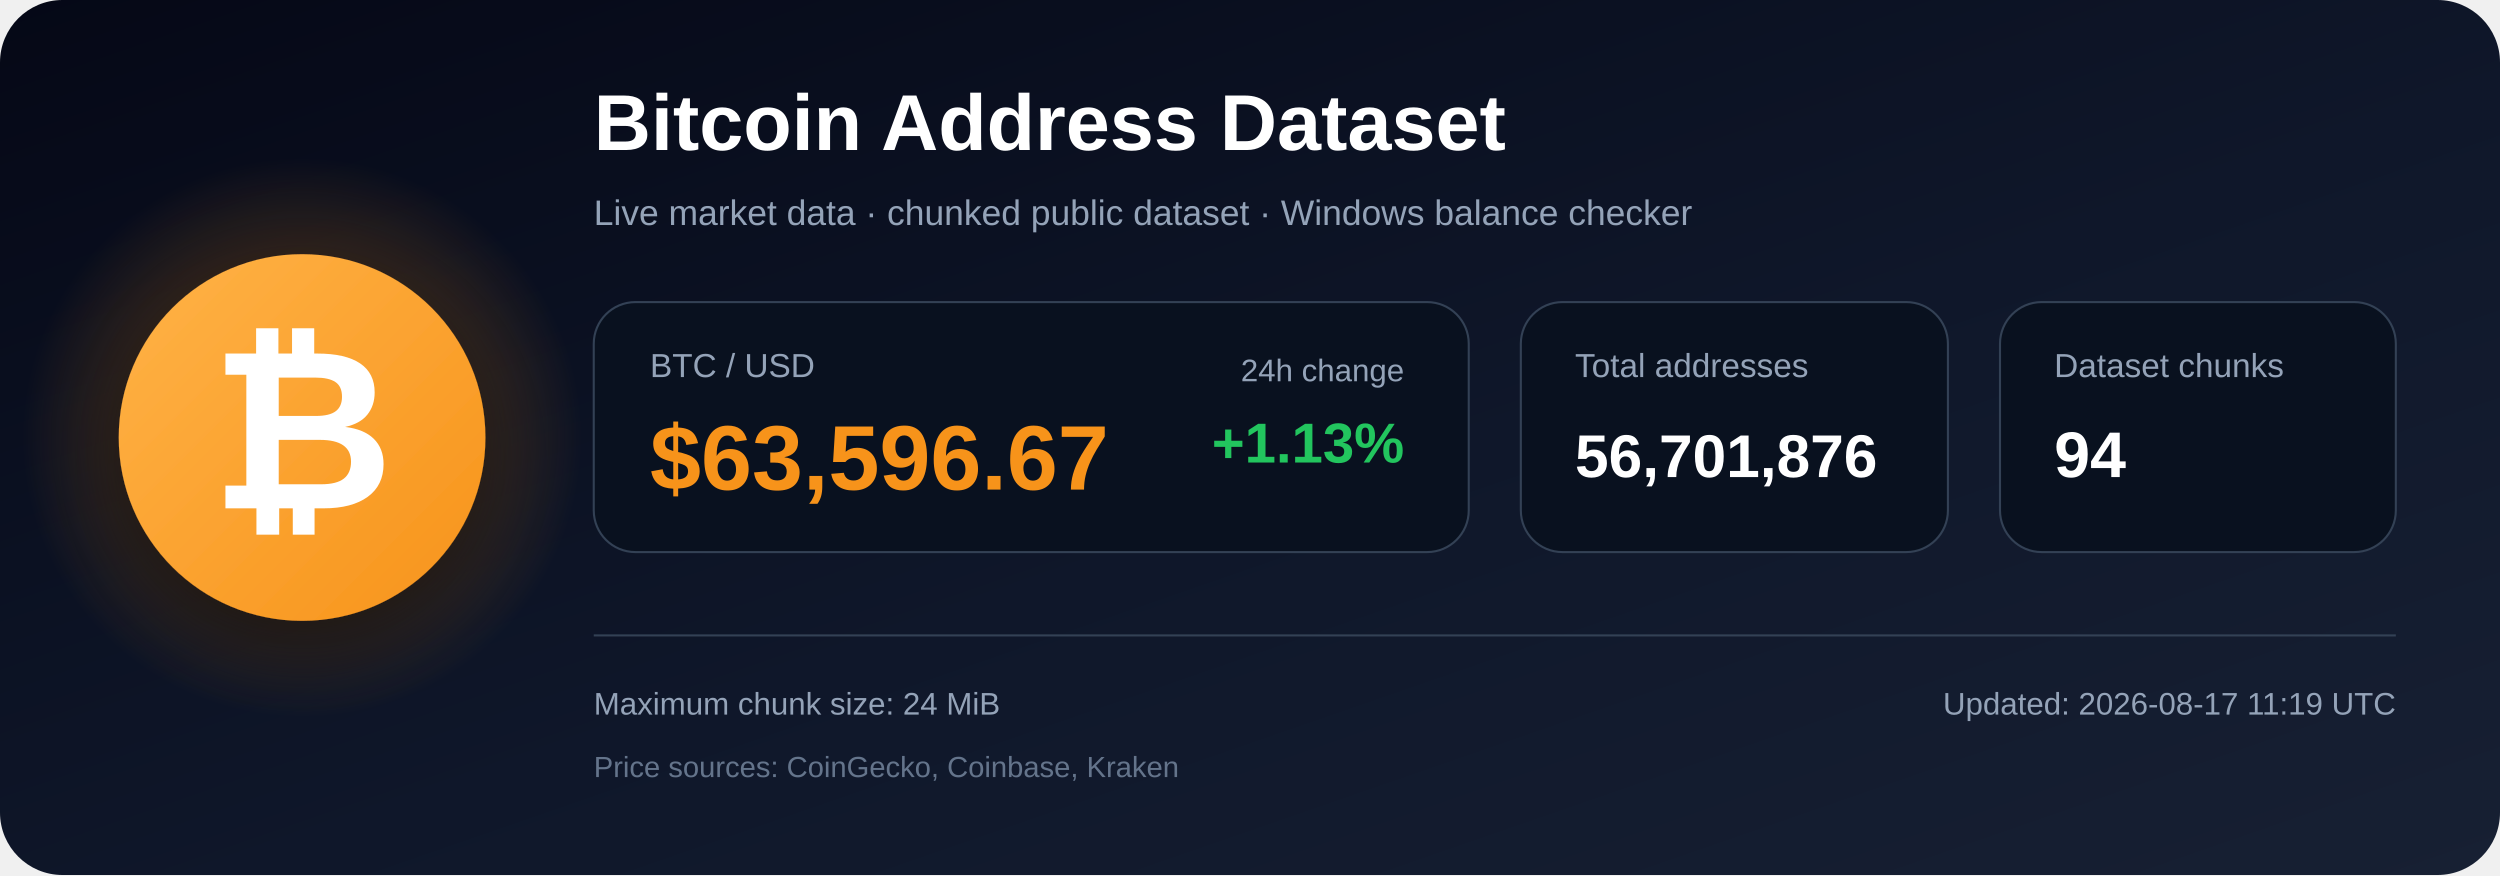
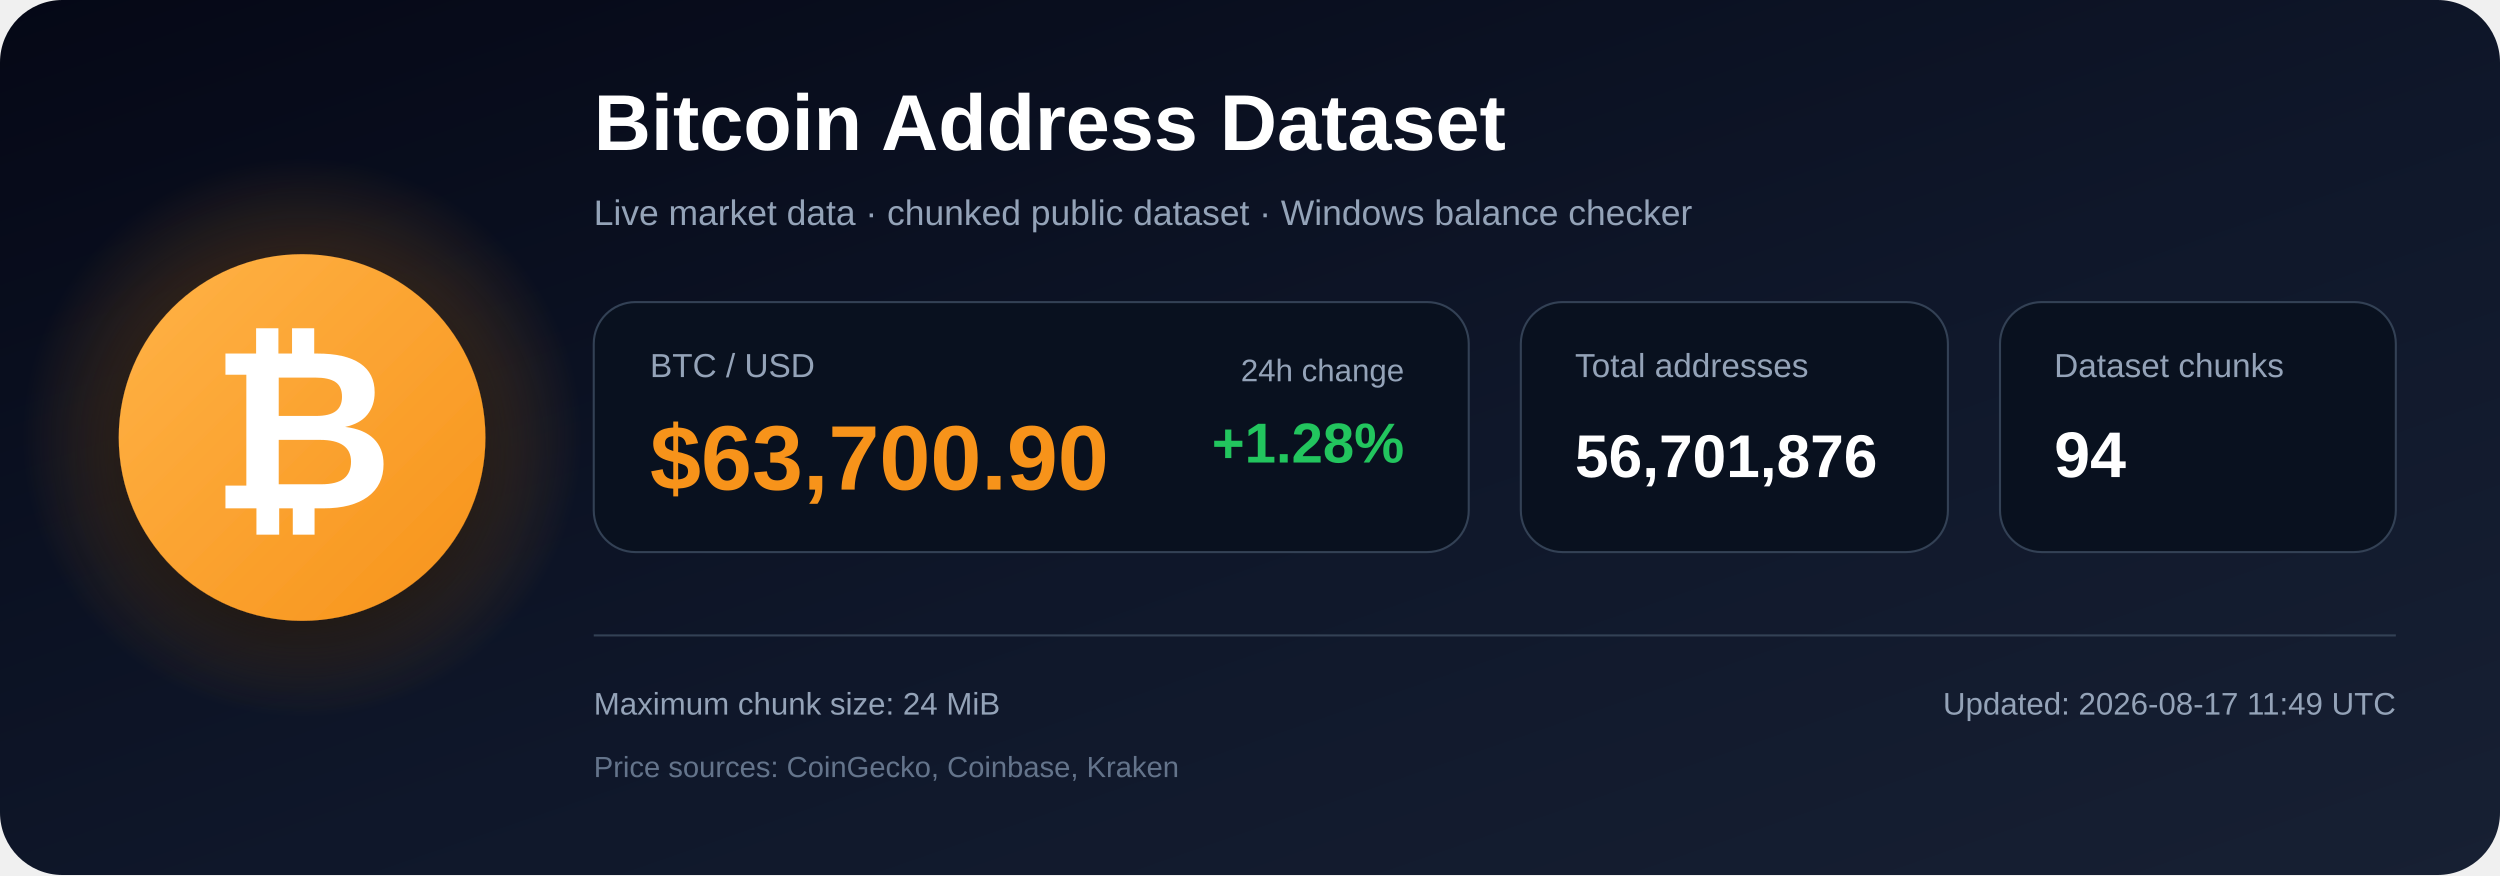
<svg xmlns="http://www.w3.org/2000/svg" width="1200" height="420" viewBox="0 0 1200 420" role="img" aria-labelledby="title description">
  <defs>
    <linearGradient id="bg" x1="0" y1="0" x2="1" y2="1">
      <stop offset="0%" stop-color="#050816" />
      <stop offset="55%" stop-color="#0f172a" />
      <stop offset="100%" stop-color="#172033" />
    </linearGradient>
    <radialGradient id="glow">
      <stop offset="0%" stop-color="#f7931a" stop-opacity=".48" />
      <stop offset="100%" stop-color="#f7931a" stop-opacity="0" />
    </radialGradient>
    <linearGradient id="orange" x1="0" y1="0" x2="1" y2="1">
      <stop offset="0%" stop-color="#ffb347" />
      <stop offset="100%" stop-color="#f7931a" />
    </linearGradient>
    <filter id="shadow" x="-40%" y="-40%" width="180%" height="180%">
      <feDropShadow dx="0" dy="12" stdDeviation="18" flood-color="#000000" flood-opacity=".50" />
    </filter>
  </defs>
  <rect width="1200" height="420" rx="30" fill="url(#bg)" />
  <circle cx="145" cy="210" r="135" fill="url(#glow)" />
  <circle cx="145" cy="210" r="88" fill="url(#orange)" filter="url(#shadow)" />
  <text x="145" y="244" text-anchor="middle" font-family="Arial, Helvetica, sans-serif" font-size="108" font-weight="700" fill="#ffffff">₿</text>
  <text x="285" y="72" font-family="Arial, Helvetica, sans-serif" font-size="38" font-weight="700" fill="#ffffff">
    Bitcoin Address Dataset
  </text>
  <text x="285" y="108" font-family="Arial, Helvetica, sans-serif" font-size="17" fill="#94a3b8">
    Live market data · chunked public dataset · Windows balance checker
  </text>
  <rect x="285" y="145" width="420" height="120" rx="20" fill="#09111f" stroke="#334155" />
  <text x="312" y="181" font-family="Arial, Helvetica, sans-serif" font-size="16" fill="#94a3b8">BTC / USD</text>
-   <text x="312" y="235" font-family="Arial, Helvetica, sans-serif" font-size="44" font-weight="700" fill="#f7931a">$63,596.67</text>
+   <text x="312" y="235" font-family="Arial, Helvetica, sans-serif" font-size="44" font-weight="700" fill="#f7931a">$63,700.90</text>
  <text x="674" y="183" text-anchor="end" font-family="Arial, Helvetica, sans-serif" font-size="15" fill="#94a3b8">24h change</text>
-   <text x="674" y="222" text-anchor="end" font-family="Arial, Helvetica, sans-serif" font-size="27" font-weight="700" fill="#22c55e">+1.13%</text>
+   <text x="674" y="222" text-anchor="end" font-family="Arial, Helvetica, sans-serif" font-size="27" font-weight="700" fill="#22c55e">+1.28%</text>
  <rect x="730" y="145" width="205" height="120" rx="20" fill="#09111f" stroke="#334155" />
  <text x="756" y="181" font-family="Arial, Helvetica, sans-serif" font-size="16" fill="#94a3b8">Total addresses</text>
  <text x="756" y="229" font-family="Arial, Helvetica, sans-serif" font-size="29" font-weight="700" fill="#ffffff">56,701,876</text>
  <rect x="960" y="145" width="190" height="120" rx="20" fill="#09111f" stroke="#334155" />
  <text x="986" y="181" font-family="Arial, Helvetica, sans-serif" font-size="16" fill="#94a3b8">Dataset chunks</text>
  <text x="986" y="229" font-family="Arial, Helvetica, sans-serif" font-size="31" font-weight="700" fill="#ffffff">94</text>
  <line x1="285" y1="305" x2="1150" y2="305" stroke="#334155" stroke-width="1" />
  <text x="285" y="343" font-family="Arial, Helvetica, sans-serif" font-size="15" fill="#94a3b8">
    Maximum chunk size: 24 MiB
  </text>
  <text x="285" y="373" font-family="Arial, Helvetica, sans-serif" font-size="14" fill="#64748b">
    Price sources: CoinGecko, Coinbase, Kraken
  </text>
  <text x="1150" y="343" text-anchor="end" font-family="Arial, Helvetica, sans-serif" font-size="15" fill="#94a3b8">
-     Updated: 2026-08-17 11:19 UTC
+     Updated: 2026-08-17 11:49 UTC
  </text>
</svg>
